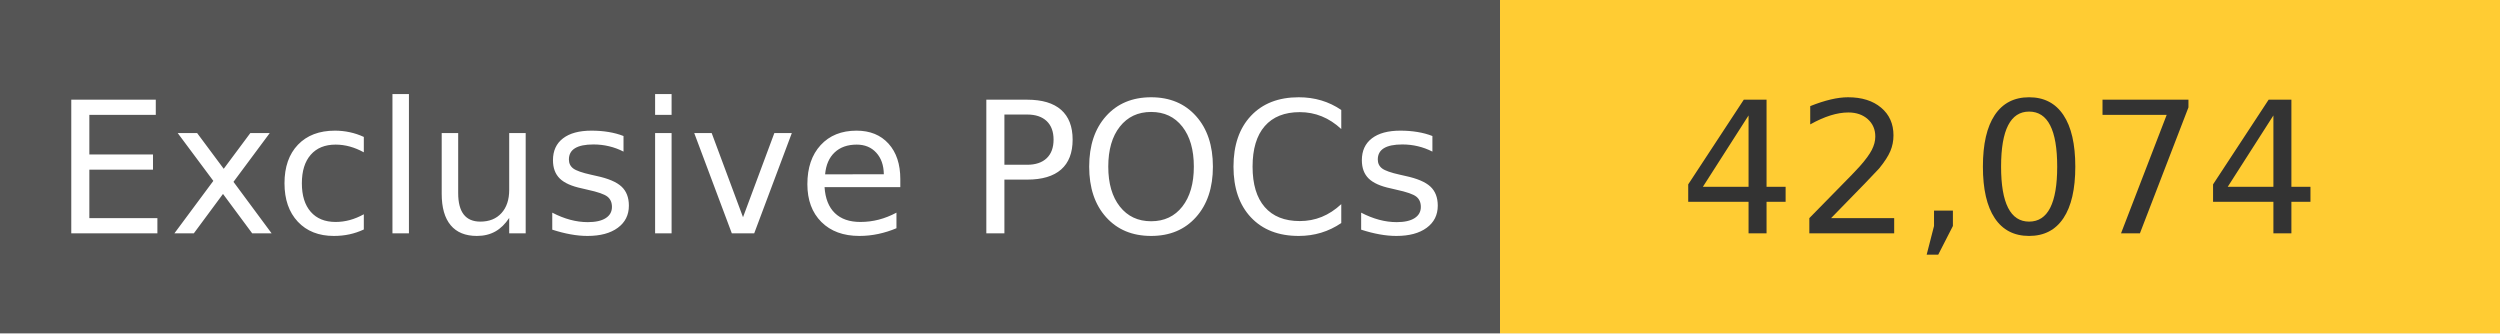
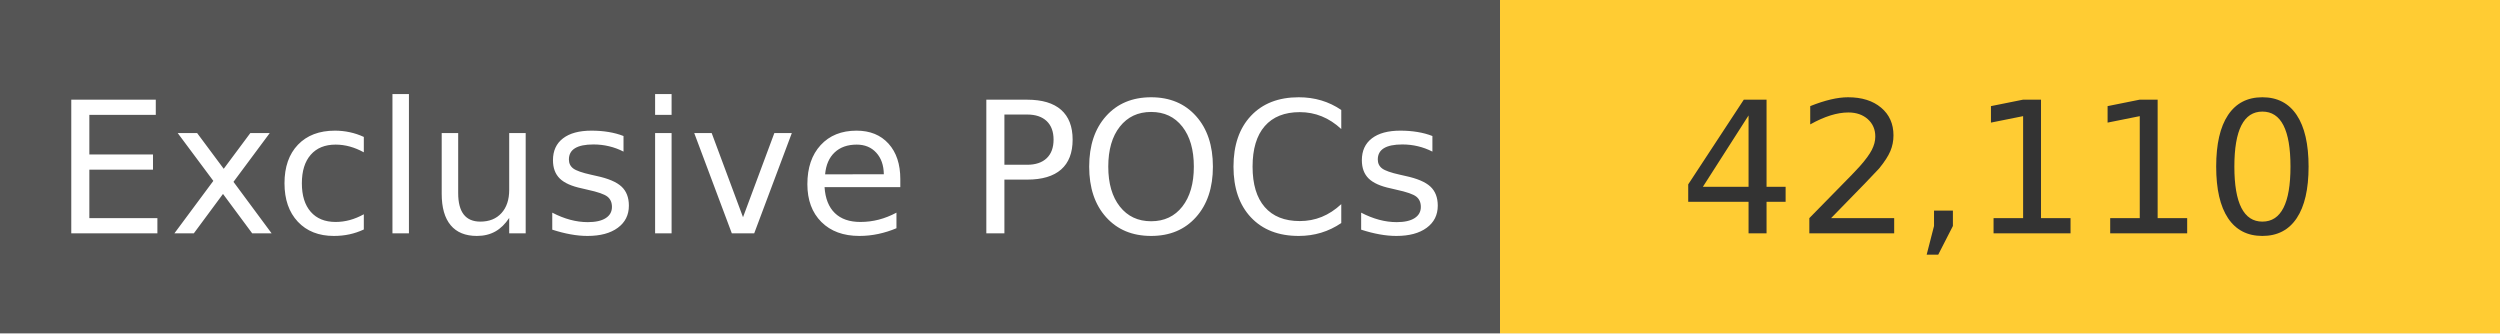
<svg xmlns="http://www.w3.org/2000/svg" width="150" height="20" role="img">
  <linearGradient id="s" x2="0" y2="100%">
    <stop offset="0" stop-color="#bbb" stop-opacity=".1" />
    <stop offset="1" stop-opacity=".1" />
  </linearGradient>
  <g>
    <rect width="90" height="20" fill="#555" />
    <rect x="90" width="267" height="20" fill="#ffcc33" />
  </g>
  <g fill="#fff" text-anchor="middle" font-family="Verdana,Geneva,DejaVu Sans,sans-serif" text-rendering="geometricPrecision" font-size="110">
    <text x="450" y="140" transform="scale(.1)" fill="#fff">
            Exclusive POCs
        </text>
    <text x="1200" y="140" transform="scale(.1)" fill="#333">
-             42,074
+             42,110
        </text>
  </g>
</svg>
